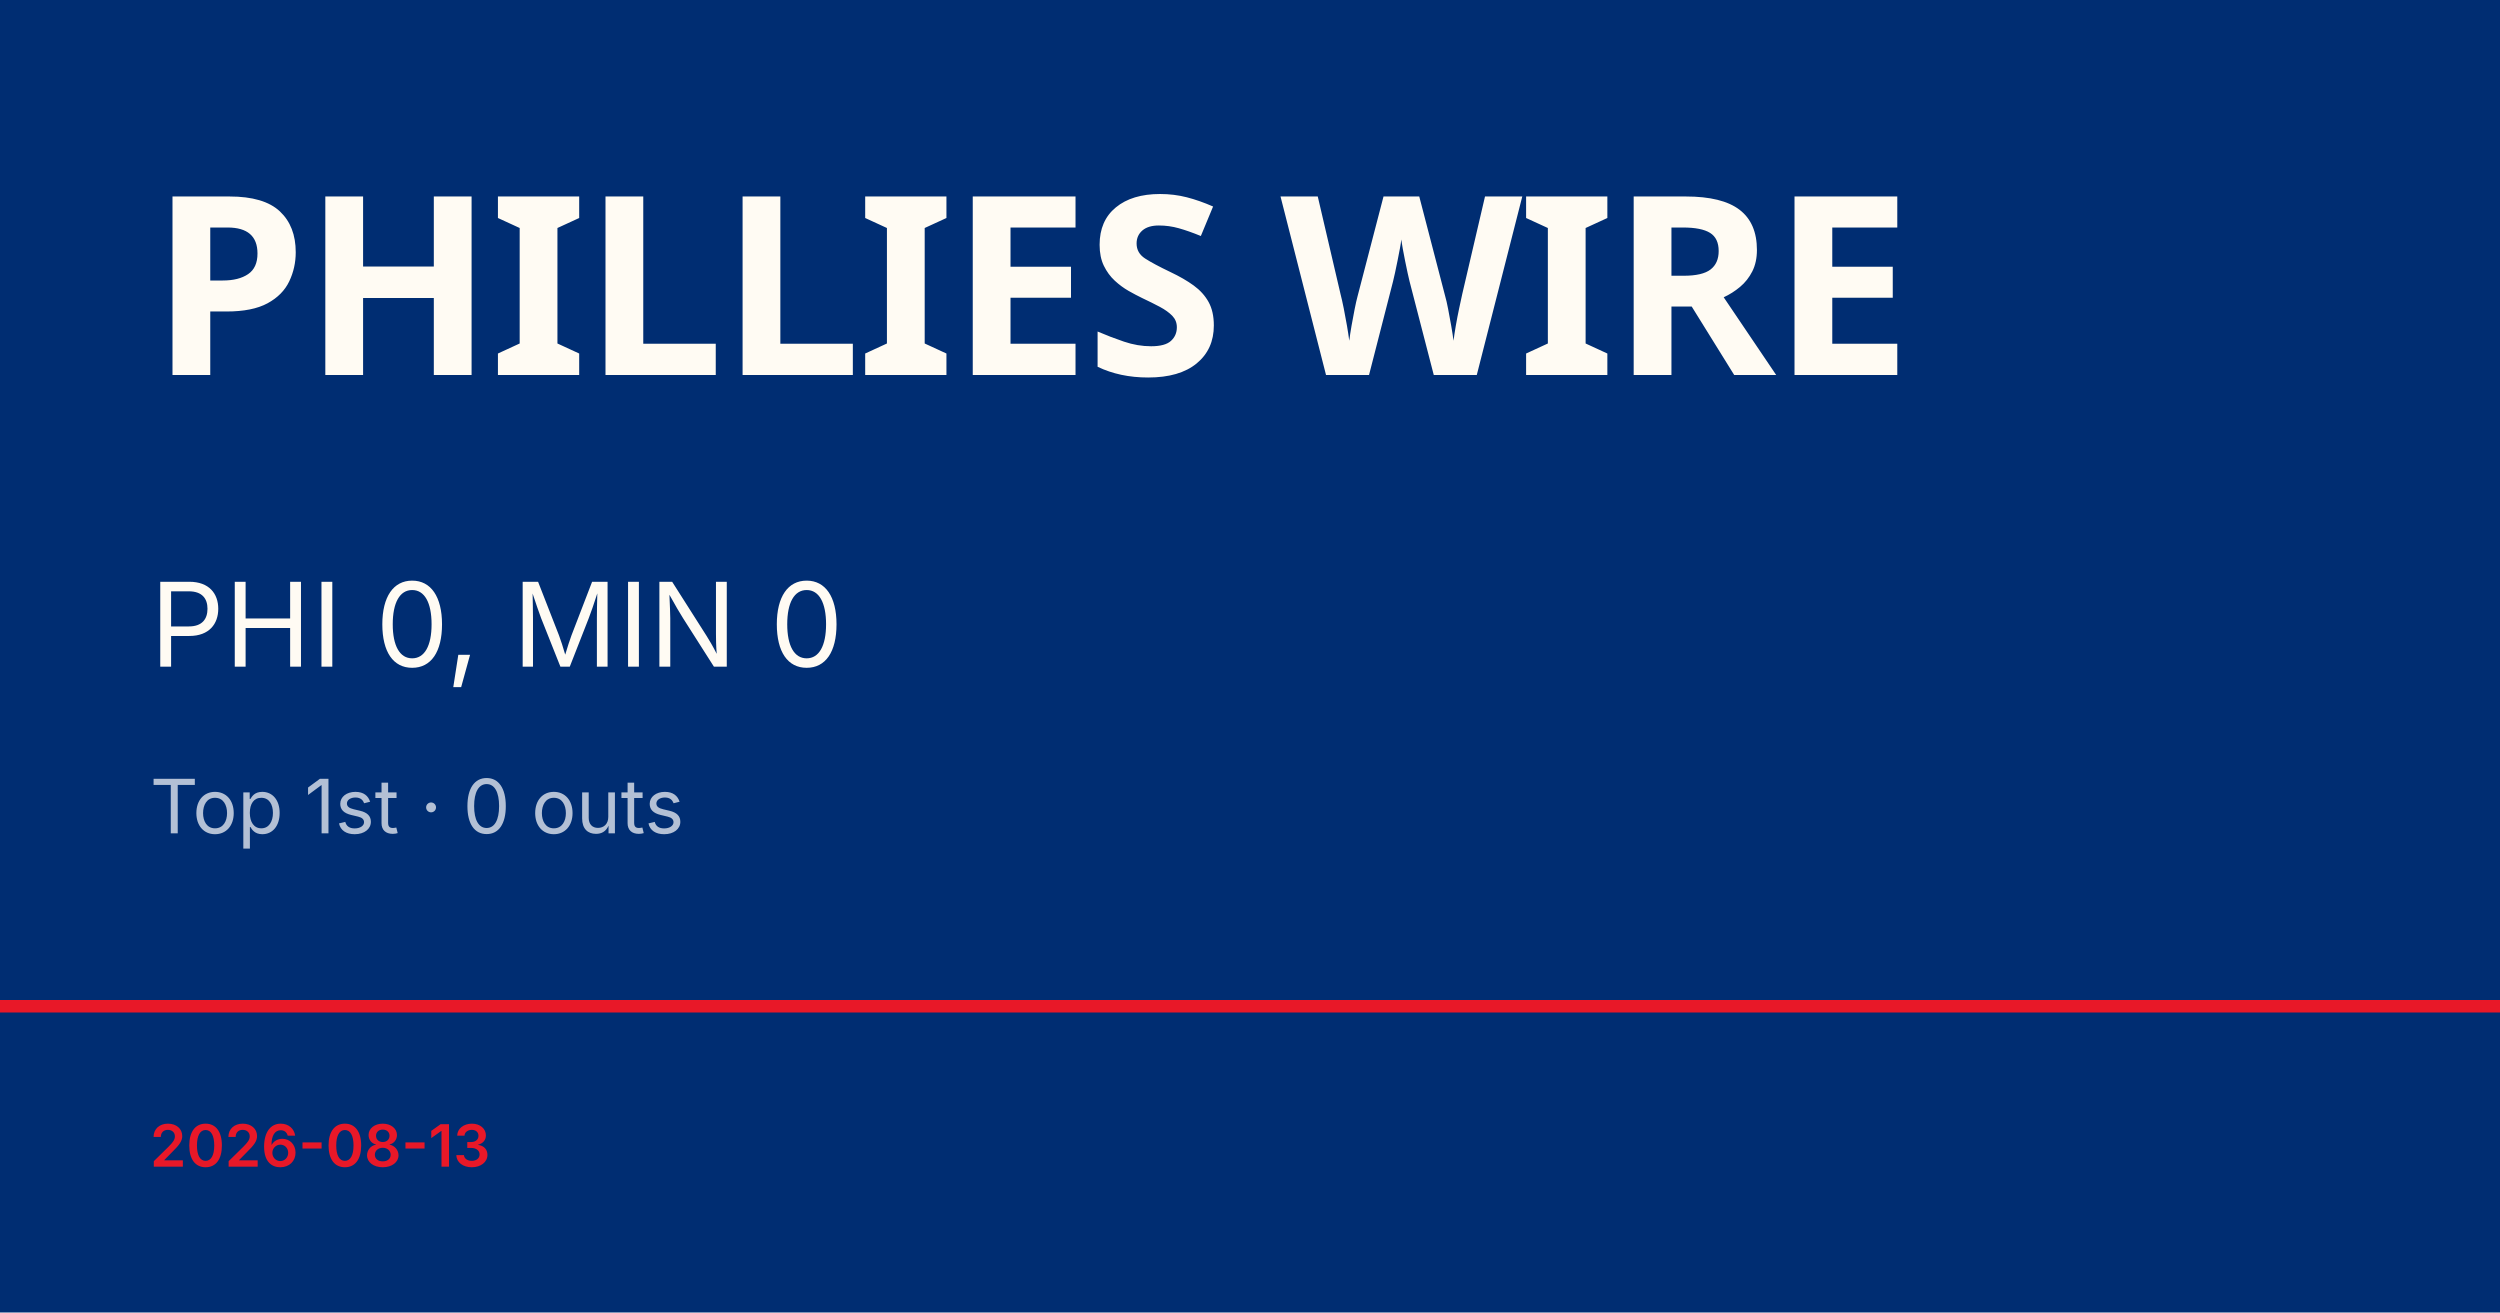
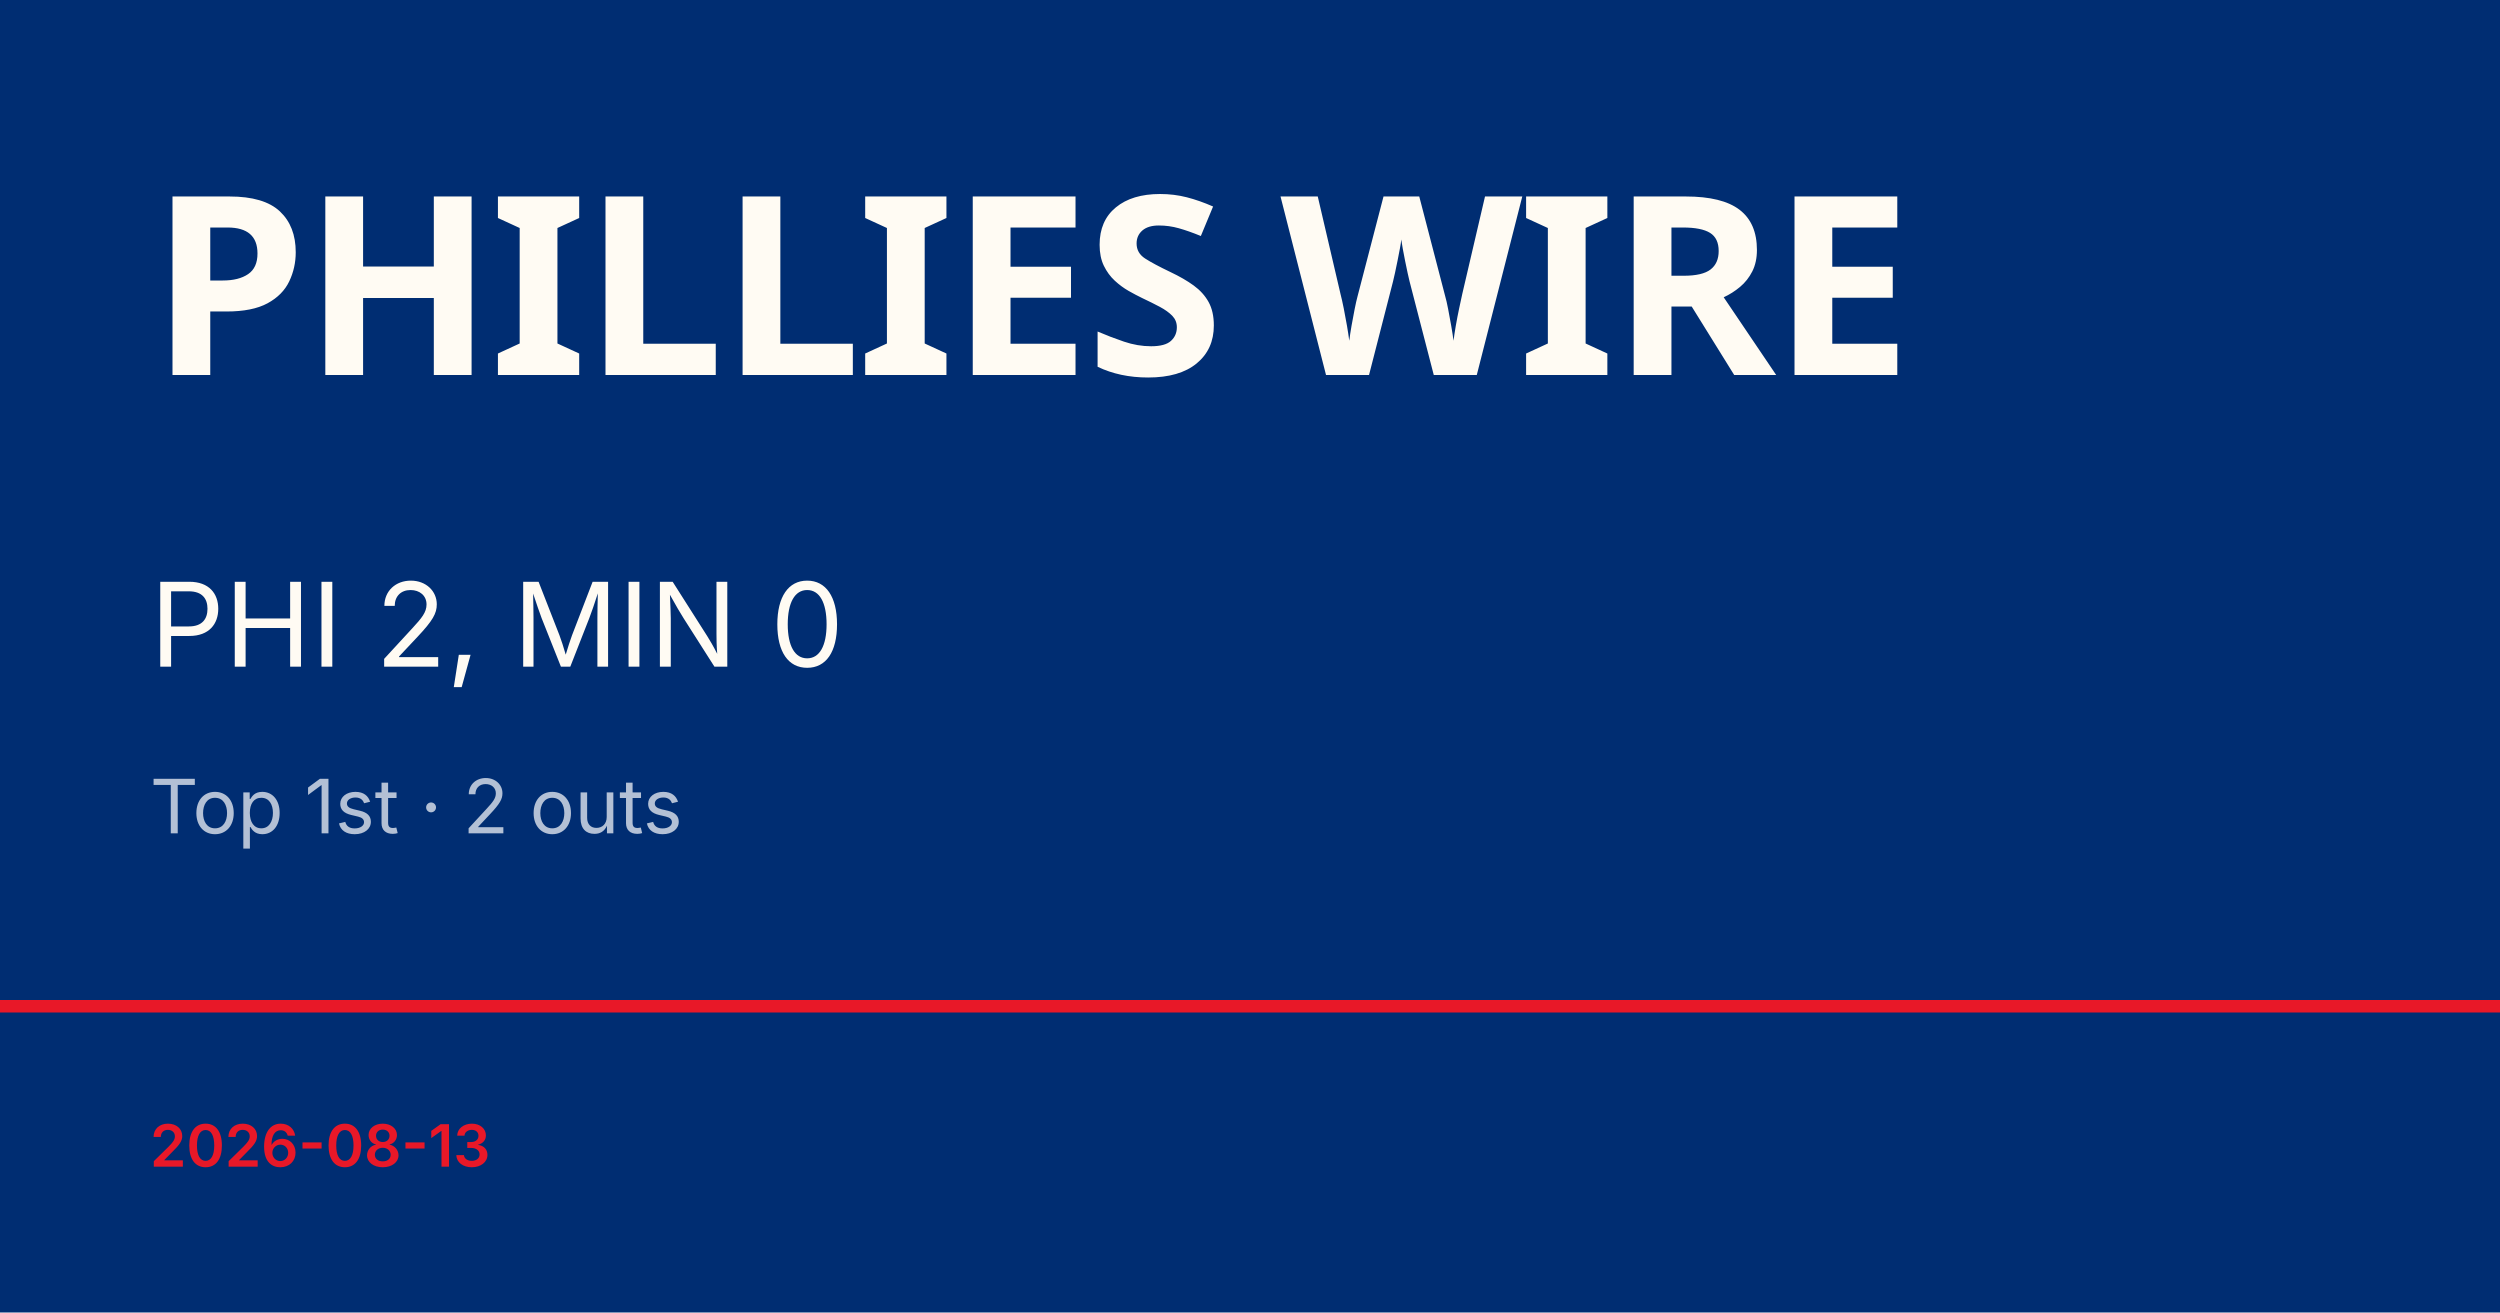
<svg xmlns="http://www.w3.org/2000/svg" viewBox="0 0 1200 630">
  <rect width="1200" height="630" fill="#002d72" />
  <rect y="480" width="1200" height="6" fill="#e81828" />
  <text x="72" y="180" font-family="Barlow Condensed, Impact, sans-serif" font-size="120" font-weight="900" fill="#fffbf3" letter-spacing="-2">PHILLIES WIRE</text>
-   <text x="72" y="320" font-family="Inter, Helvetica, sans-serif" font-size="56" fill="#fffbf3">PHI 0, MIN 0</text>
-   <text x="72" y="400" font-family="Inter, Helvetica, sans-serif" font-size="36" fill="rgba(255,255,255,0.7)">Top 1st · 0 outs</text>
+   <text x="72" y="320" font-family="Inter, Helvetica, sans-serif" font-size="56" fill="#fffbf3">PHI 2, MIN 0</text>
+   <text x="72" y="400" font-family="Inter, Helvetica, sans-serif" font-size="36" fill="rgba(255,255,255,0.7)">Top 1st · 2 outs</text>
  <text x="72" y="560" font-family="Inter, Helvetica, sans-serif" font-size="28" fill="#e81828" font-weight="600">2026-08-13</text>
</svg>
